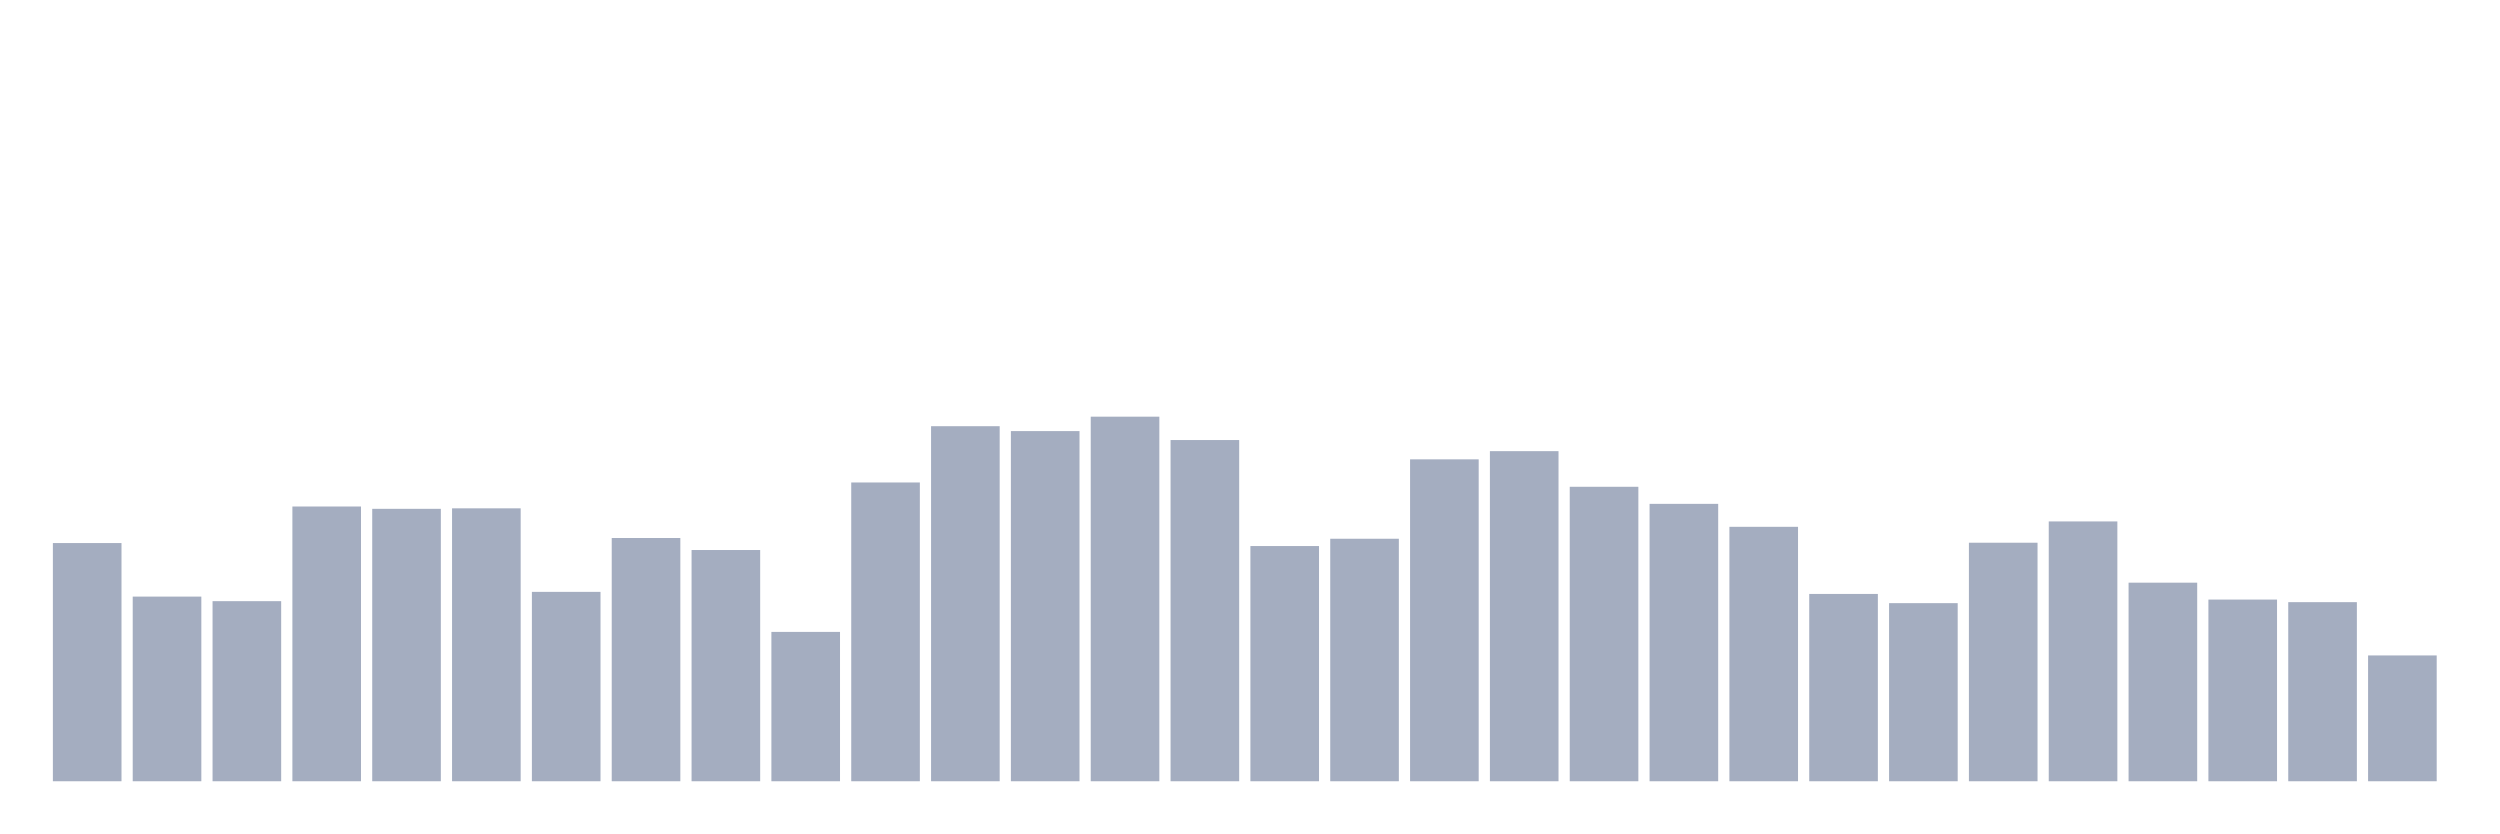
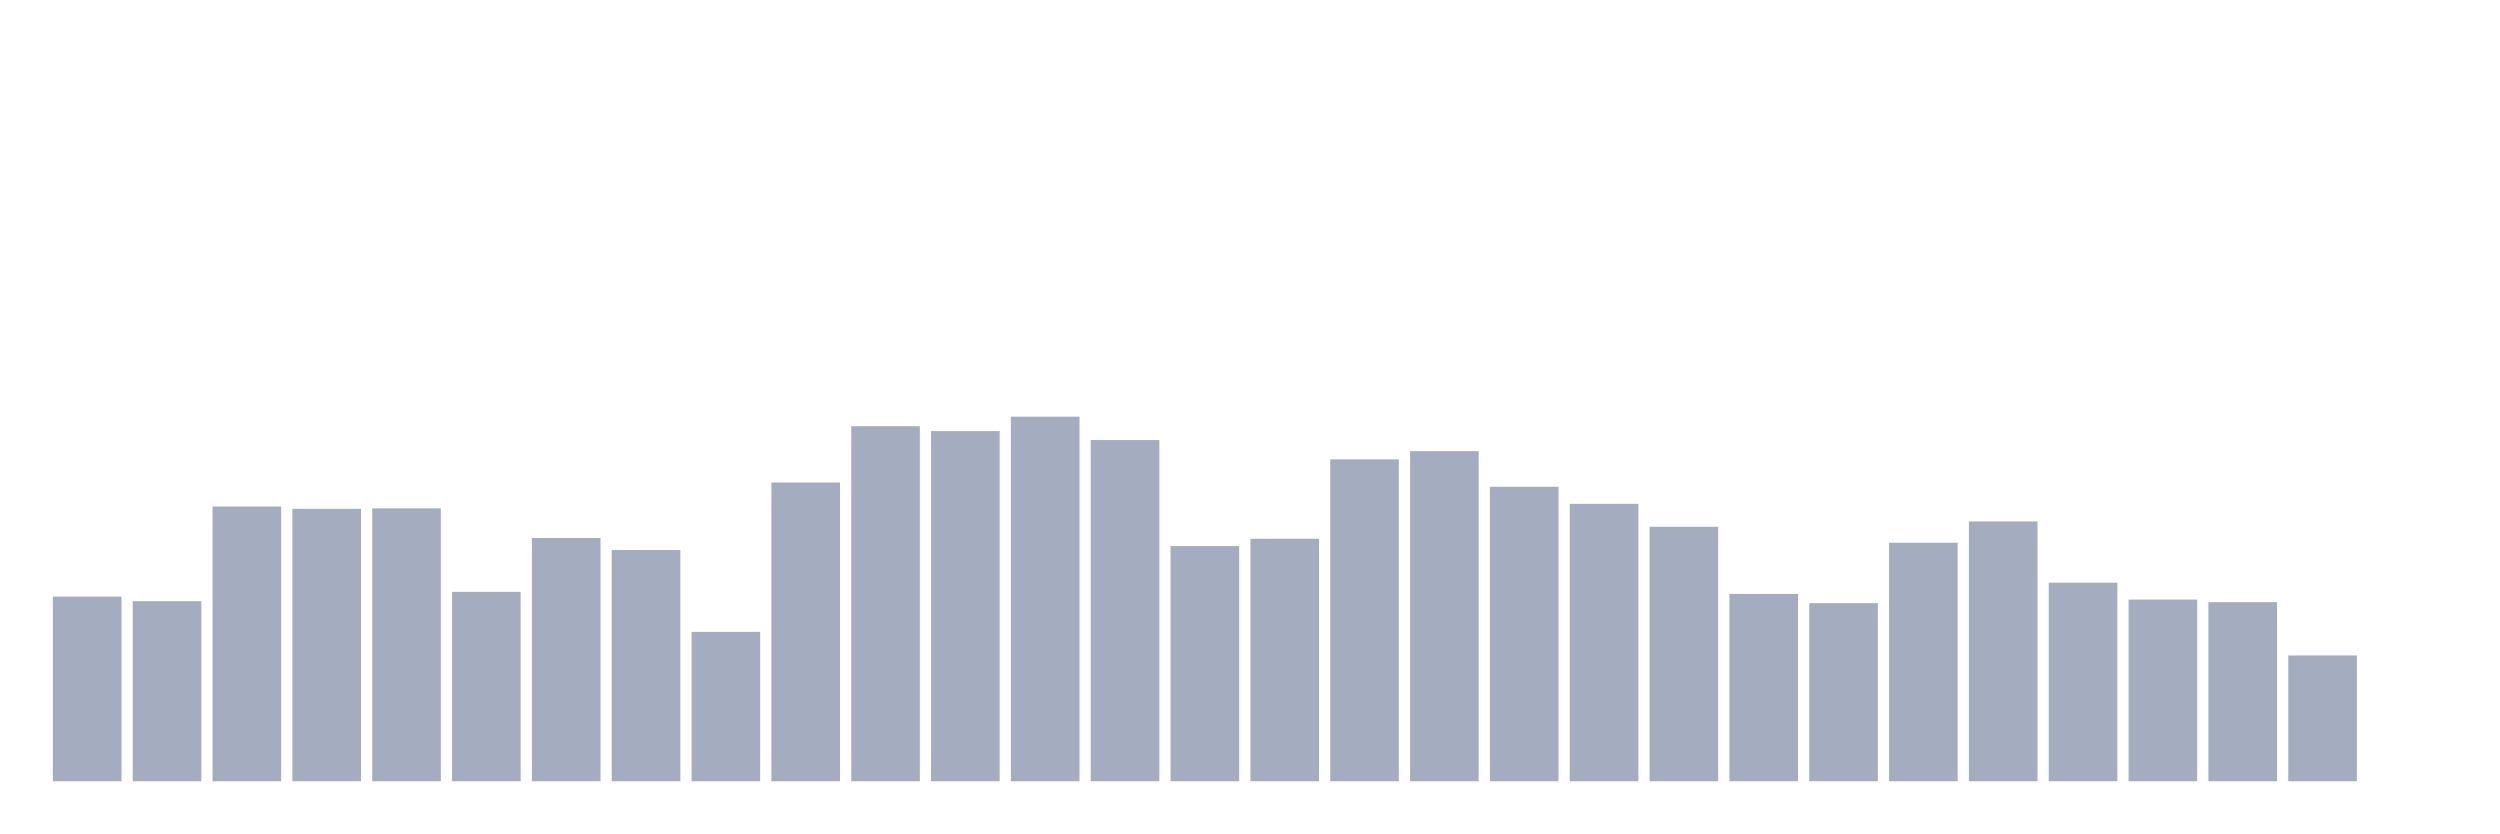
<svg xmlns="http://www.w3.org/2000/svg" viewBox="0 0 480 160">
  <g transform="translate(10,10)">
-     <rect class="bar" x="0.153" width="13.175" y="94.267" height="45.733" fill="rgb(164,173,192)" />
-     <rect class="bar" x="15.482" width="13.175" y="104.546" height="35.454" fill="rgb(164,173,192)" />
-     <rect class="bar" x="30.81" width="13.175" y="105.422" height="34.578" fill="rgb(164,173,192)" />
-     <rect class="bar" x="46.138" width="13.175" y="87.249" height="52.751" fill="rgb(164,173,192)" />
-     <rect class="bar" x="61.466" width="13.175" y="87.695" height="52.305" fill="rgb(164,173,192)" />
-     <rect class="bar" x="76.794" width="13.175" y="87.599" height="52.401" fill="rgb(164,173,192)" />
-     <rect class="bar" x="92.123" width="13.175" y="103.639" height="36.361" fill="rgb(164,173,192)" />
-     <rect class="bar" x="107.451" width="13.175" y="93.296" height="46.704" fill="rgb(164,173,192)" />
-     <rect class="bar" x="122.779" width="13.175" y="95.604" height="44.396" fill="rgb(164,173,192)" />
-     <rect class="bar" x="138.107" width="13.175" y="111.325" height="28.675" fill="rgb(164,173,192)" />
-     <rect class="bar" x="153.436" width="13.175" y="82.635" height="57.365" fill="rgb(164,173,192)" />
-     <rect class="bar" x="168.764" width="13.175" y="71.83" height="68.17" fill="rgb(164,173,192)" />
-     <rect class="bar" x="184.092" width="13.175" y="72.769" height="67.231" fill="rgb(164,173,192)" />
-     <rect class="bar" x="199.42" width="13.175" y="70" height="70" fill="rgb(164,173,192)" />
-     <rect class="bar" x="214.748" width="13.175" y="74.487" height="65.513" fill="rgb(164,173,192)" />
-     <rect class="bar" x="230.077" width="13.175" y="94.84" height="45.16" fill="rgb(164,173,192)" />
-     <rect class="bar" x="245.405" width="13.175" y="93.439" height="46.561" fill="rgb(164,173,192)" />
-     <rect class="bar" x="260.733" width="13.175" y="78.195" height="61.805" fill="rgb(164,173,192)" />
-     <rect class="bar" x="276.061" width="13.175" y="76.62" height="63.38" fill="rgb(164,173,192)" />
-     <rect class="bar" x="291.39" width="13.175" y="83.462" height="56.538" fill="rgb(164,173,192)" />
-     <rect class="bar" x="306.718" width="13.175" y="86.74" height="53.26" fill="rgb(164,173,192)" />
-     <rect class="bar" x="322.046" width="13.175" y="91.148" height="48.852" fill="rgb(164,173,192)" />
-     <rect class="bar" x="337.374" width="13.175" y="104.037" height="35.963" fill="rgb(164,173,192)" />
-     <rect class="bar" x="352.702" width="13.175" y="105.804" height="34.196" fill="rgb(164,173,192)" />
-     <rect class="bar" x="368.031" width="13.175" y="94.203" height="45.797" fill="rgb(164,173,192)" />
-     <rect class="bar" x="383.359" width="13.175" y="90.114" height="49.886" fill="rgb(164,173,192)" />
-     <rect class="bar" x="398.687" width="13.175" y="101.873" height="38.127" fill="rgb(164,173,192)" />
-     <rect class="bar" x="414.015" width="13.175" y="105.119" height="34.881" fill="rgb(164,173,192)" />
-     <rect class="bar" x="429.344" width="13.175" y="105.613" height="34.387" fill="rgb(164,173,192)" />
-     <rect class="bar" x="444.672" width="13.175" y="115.845" height="24.155" fill="rgb(164,173,192)" />
+     <rect class="bar" x="0.153" width="13.175" y="104.546" height="35.454" fill="rgb(164,173,192)" />
+     <rect class="bar" x="15.482" width="13.175" y="105.422" height="34.578" fill="rgb(164,173,192)" />
+     <rect class="bar" x="30.81" width="13.175" y="87.249" height="52.751" fill="rgb(164,173,192)" />
+     <rect class="bar" x="46.138" width="13.175" y="87.695" height="52.305" fill="rgb(164,173,192)" />
+     <rect class="bar" x="61.466" width="13.175" y="87.599" height="52.401" fill="rgb(164,173,192)" />
+     <rect class="bar" x="76.794" width="13.175" y="103.639" height="36.361" fill="rgb(164,173,192)" />
+     <rect class="bar" x="92.123" width="13.175" y="93.296" height="46.704" fill="rgb(164,173,192)" />
+     <rect class="bar" x="107.451" width="13.175" y="95.604" height="44.396" fill="rgb(164,173,192)" />
+     <rect class="bar" x="122.779" width="13.175" y="111.325" height="28.675" fill="rgb(164,173,192)" />
+     <rect class="bar" x="138.107" width="13.175" y="82.635" height="57.365" fill="rgb(164,173,192)" />
+     <rect class="bar" x="153.436" width="13.175" y="71.83" height="68.17" fill="rgb(164,173,192)" />
+     <rect class="bar" x="168.764" width="13.175" y="72.769" height="67.231" fill="rgb(164,173,192)" />
+     <rect class="bar" x="184.092" width="13.175" y="70" height="70" fill="rgb(164,173,192)" />
+     <rect class="bar" x="199.42" width="13.175" y="74.487" height="65.513" fill="rgb(164,173,192)" />
+     <rect class="bar" x="214.748" width="13.175" y="94.84" height="45.16" fill="rgb(164,173,192)" />
+     <rect class="bar" x="230.077" width="13.175" y="93.439" height="46.561" fill="rgb(164,173,192)" />
+     <rect class="bar" x="245.405" width="13.175" y="78.195" height="61.805" fill="rgb(164,173,192)" />
+     <rect class="bar" x="260.733" width="13.175" y="76.62" height="63.38" fill="rgb(164,173,192)" />
+     <rect class="bar" x="276.061" width="13.175" y="83.462" height="56.538" fill="rgb(164,173,192)" />
+     <rect class="bar" x="291.39" width="13.175" y="86.74" height="53.26" fill="rgb(164,173,192)" />
+     <rect class="bar" x="306.718" width="13.175" y="91.148" height="48.852" fill="rgb(164,173,192)" />
+     <rect class="bar" x="322.046" width="13.175" y="104.037" height="35.963" fill="rgb(164,173,192)" />
+     <rect class="bar" x="337.374" width="13.175" y="105.804" height="34.196" fill="rgb(164,173,192)" />
+     <rect class="bar" x="352.702" width="13.175" y="94.203" height="45.797" fill="rgb(164,173,192)" />
+     <rect class="bar" x="368.031" width="13.175" y="90.114" height="49.886" fill="rgb(164,173,192)" />
+     <rect class="bar" x="383.359" width="13.175" y="101.873" height="38.127" fill="rgb(164,173,192)" />
+     <rect class="bar" x="398.687" width="13.175" y="105.119" height="34.881" fill="rgb(164,173,192)" />
+     <rect class="bar" x="414.015" width="13.175" y="105.613" height="34.387" fill="rgb(164,173,192)" />
+     <rect class="bar" x="429.344" width="13.175" y="115.845" height="24.155" fill="rgb(164,173,192)" />
+     <rect class="bar" x="444.672" width="13.175" y="140" height="0" fill="rgb(164,173,192)" />
  </g>
</svg>
